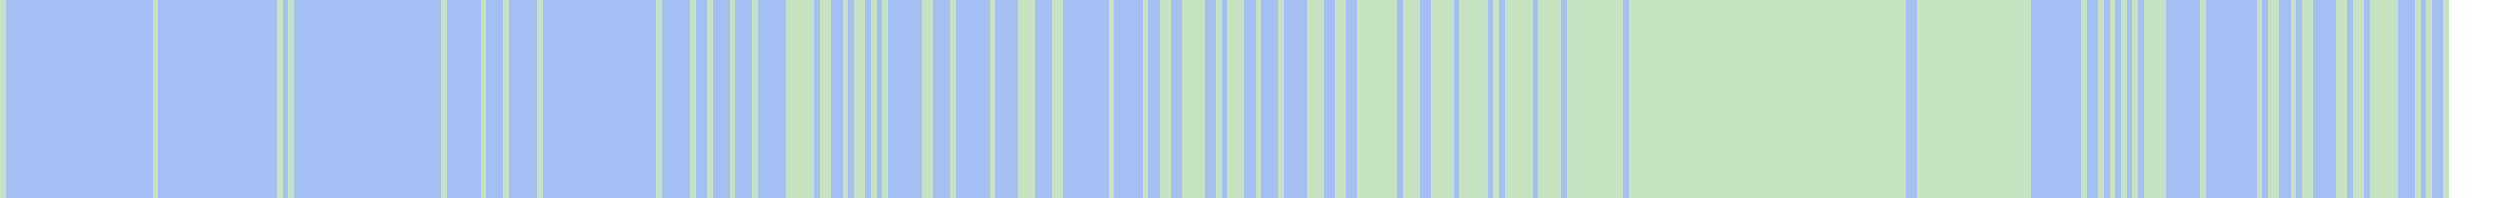
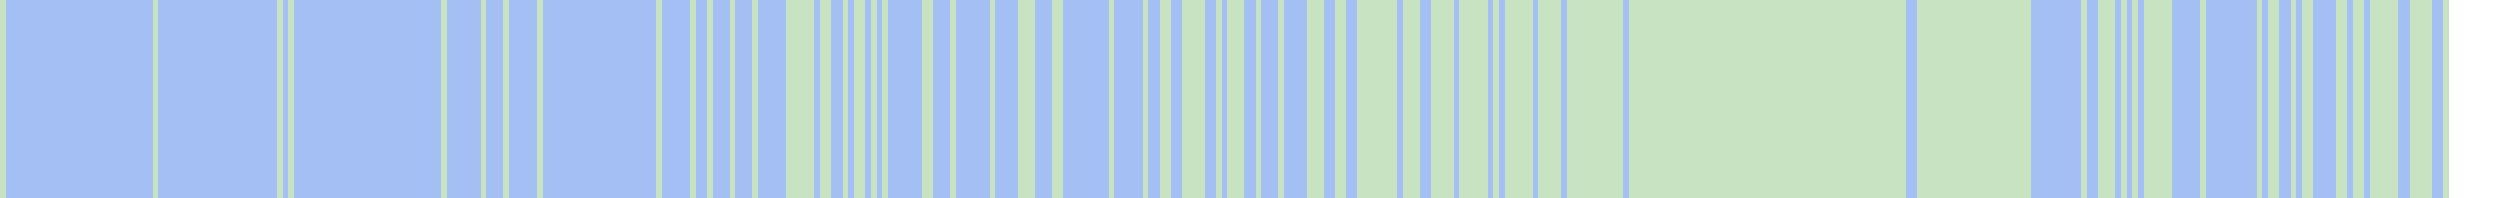
<svg xmlns="http://www.w3.org/2000/svg" viewBox="0 0 442 35" shape-rendering="crispEdges">
  <rect y="0" x="0" width="433" height="35" fill="#a3bff4" />
  <rect y="0" x="0" width="1" height="35" fill="#c8e3c2" />
  <rect y="0" x="27" width="1" height="35" fill="#c8e3c2" />
  <rect y="0" x="49" width="1" height="35" fill="#c8e3c2" />
  <rect y="0" x="51" width="1" height="35" fill="#c8e3c2" />
  <rect y="0" x="78" width="1" height="35" fill="#c8e3c2" />
  <rect y="0" x="85" width="1" height="35" fill="#c8e3c2" />
  <rect y="0" x="89" width="1" height="35" fill="#c8e3c2" />
  <rect y="0" x="95" width="1" height="35" fill="#c8e3c2" />
  <rect y="0" x="116" width="1" height="35" fill="#c8e3c2" />
  <rect y="0" x="122" width="1" height="35" fill="#c8e3c2" />
  <rect y="0" x="125" width="1" height="35" fill="#c8e3c2" />
  <rect y="0" x="129" width="1" height="35" fill="#c8e3c2" />
  <rect y="0" x="133" width="1" height="35" fill="#c8e3c2" />
  <rect y="0" x="139" width="1" height="35" fill="#c8e3c2" />
  <rect y="0" x="140" width="1" height="35" fill="#c8e3c2" />
  <rect y="0" x="141" width="1" height="35" fill="#c8e3c2" />
  <rect y="0" x="142" width="1" height="35" fill="#c8e3c2" />
  <rect y="0" x="143" width="1" height="35" fill="#c8e3c2" />
  <rect y="0" x="145" width="1" height="35" fill="#c8e3c2" />
  <rect y="0" x="146" width="1" height="35" fill="#c8e3c2" />
  <rect y="0" x="149" width="1" height="35" fill="#c8e3c2" />
  <rect y="0" x="151" width="1" height="35" fill="#c8e3c2" />
  <rect y="0" x="152" width="1" height="35" fill="#c8e3c2" />
  <rect y="0" x="154" width="1" height="35" fill="#c8e3c2" />
  <rect y="0" x="156" width="1" height="35" fill="#c8e3c2" />
  <rect y="0" x="163" width="1" height="35" fill="#c8e3c2" />
  <rect y="0" x="164" width="1" height="35" fill="#c8e3c2" />
  <rect y="0" x="168" width="1" height="35" fill="#c8e3c2" />
  <rect y="0" x="175" width="1" height="35" fill="#c8e3c2" />
  <rect y="0" x="180" width="1" height="35" fill="#c8e3c2" />
  <rect y="0" x="181" width="1" height="35" fill="#c8e3c2" />
  <rect y="0" x="182" width="1" height="35" fill="#c8e3c2" />
  <rect y="0" x="186" width="1" height="35" fill="#c8e3c2" />
  <rect y="0" x="187" width="1" height="35" fill="#c8e3c2" />
  <rect y="0" x="196" width="1" height="35" fill="#c8e3c2" />
  <rect y="0" x="202" width="1" height="35" fill="#c8e3c2" />
  <rect y="0" x="205" width="1" height="35" fill="#c8e3c2" />
  <rect y="0" x="206" width="1" height="35" fill="#c8e3c2" />
  <rect y="0" x="209" width="1" height="35" fill="#c8e3c2" />
  <rect y="0" x="210" width="1" height="35" fill="#c8e3c2" />
  <rect y="0" x="211" width="1" height="35" fill="#c8e3c2" />
  <rect y="0" x="212" width="1" height="35" fill="#c8e3c2" />
  <rect y="0" x="215" width="1" height="35" fill="#c8e3c2" />
  <rect y="0" x="217" width="1" height="35" fill="#c8e3c2" />
  <rect y="0" x="218" width="1" height="35" fill="#c8e3c2" />
  <rect y="0" x="219" width="1" height="35" fill="#c8e3c2" />
  <rect y="0" x="222" width="1" height="35" fill="#c8e3c2" />
  <rect y="0" x="226" width="1" height="35" fill="#c8e3c2" />
  <rect y="0" x="231" width="1" height="35" fill="#c8e3c2" />
  <rect y="0" x="232" width="1" height="35" fill="#c8e3c2" />
  <rect y="0" x="233" width="1" height="35" fill="#c8e3c2" />
  <rect y="0" x="236" width="1" height="35" fill="#c8e3c2" />
  <rect y="0" x="237" width="1" height="35" fill="#c8e3c2" />
  <rect y="0" x="240" width="1" height="35" fill="#c8e3c2" />
  <rect y="0" x="241" width="1" height="35" fill="#c8e3c2" />
  <rect y="0" x="242" width="1" height="35" fill="#c8e3c2" />
  <rect y="0" x="243" width="1" height="35" fill="#c8e3c2" />
  <rect y="0" x="244" width="1" height="35" fill="#c8e3c2" />
  <rect y="0" x="245" width="1" height="35" fill="#c8e3c2" />
  <rect y="0" x="246" width="1" height="35" fill="#c8e3c2" />
  <rect y="0" x="248" width="1" height="35" fill="#c8e3c2" />
  <rect y="0" x="249" width="1" height="35" fill="#c8e3c2" />
  <rect y="0" x="250" width="1" height="35" fill="#c8e3c2" />
  <rect y="0" x="253" width="1" height="35" fill="#c8e3c2" />
  <rect y="0" x="254" width="1" height="35" fill="#c8e3c2" />
  <rect y="0" x="255" width="1" height="35" fill="#c8e3c2" />
  <rect y="0" x="256" width="1" height="35" fill="#c8e3c2" />
  <rect y="0" x="258" width="1" height="35" fill="#c8e3c2" />
  <rect y="0" x="259" width="1" height="35" fill="#c8e3c2" />
  <rect y="0" x="260" width="1" height="35" fill="#c8e3c2" />
  <rect y="0" x="261" width="1" height="35" fill="#c8e3c2" />
  <rect y="0" x="262" width="1" height="35" fill="#c8e3c2" />
  <rect y="0" x="264" width="1" height="35" fill="#c8e3c2" />
  <rect y="0" x="266" width="1" height="35" fill="#c8e3c2" />
  <rect y="0" x="267" width="1" height="35" fill="#c8e3c2" />
  <rect y="0" x="268" width="1" height="35" fill="#c8e3c2" />
  <rect y="0" x="269" width="1" height="35" fill="#c8e3c2" />
  <rect y="0" x="270" width="1" height="35" fill="#c8e3c2" />
  <rect y="0" x="272" width="1" height="35" fill="#c8e3c2" />
  <rect y="0" x="273" width="1" height="35" fill="#c8e3c2" />
  <rect y="0" x="274" width="1" height="35" fill="#c8e3c2" />
  <rect y="0" x="275" width="1" height="35" fill="#c8e3c2" />
  <rect y="0" x="277" width="1" height="35" fill="#c8e3c2" />
  <rect y="0" x="278" width="1" height="35" fill="#c8e3c2" />
  <rect y="0" x="279" width="1" height="35" fill="#c8e3c2" />
  <rect y="0" x="280" width="1" height="35" fill="#c8e3c2" />
  <rect y="0" x="281" width="1" height="35" fill="#c8e3c2" />
  <rect y="0" x="282" width="1" height="35" fill="#c8e3c2" />
  <rect y="0" x="283" width="1" height="35" fill="#c8e3c2" />
  <rect y="0" x="284" width="1" height="35" fill="#c8e3c2" />
  <rect y="0" x="285" width="1" height="35" fill="#c8e3c2" />
  <rect y="0" x="286" width="1" height="35" fill="#c8e3c2" />
  <rect y="0" x="288" width="1" height="35" fill="#c8e3c2" />
  <rect y="0" x="289" width="1" height="35" fill="#c8e3c2" />
  <rect y="0" x="290" width="1" height="35" fill="#c8e3c2" />
  <rect y="0" x="291" width="1" height="35" fill="#c8e3c2" />
  <rect y="0" x="292" width="1" height="35" fill="#c8e3c2" />
  <rect y="0" x="293" width="1" height="35" fill="#c8e3c2" />
  <rect y="0" x="294" width="1" height="35" fill="#c8e3c2" />
  <rect y="0" x="295" width="1" height="35" fill="#c8e3c2" />
  <rect y="0" x="296" width="1" height="35" fill="#c8e3c2" />
  <rect y="0" x="297" width="1" height="35" fill="#c8e3c2" />
  <rect y="0" x="298" width="1" height="35" fill="#c8e3c2" />
  <rect y="0" x="299" width="1" height="35" fill="#c8e3c2" />
  <rect y="0" x="300" width="1" height="35" fill="#c8e3c2" />
  <rect y="0" x="301" width="1" height="35" fill="#c8e3c2" />
  <rect y="0" x="302" width="1" height="35" fill="#c8e3c2" />
  <rect y="0" x="303" width="1" height="35" fill="#c8e3c2" />
  <rect y="0" x="304" width="1" height="35" fill="#c8e3c2" />
  <rect y="0" x="305" width="1" height="35" fill="#c8e3c2" />
  <rect y="0" x="306" width="1" height="35" fill="#c8e3c2" />
  <rect y="0" x="307" width="1" height="35" fill="#c8e3c2" />
  <rect y="0" x="308" width="1" height="35" fill="#c8e3c2" />
  <rect y="0" x="309" width="1" height="35" fill="#c8e3c2" />
  <rect y="0" x="310" width="1" height="35" fill="#c8e3c2" />
  <rect y="0" x="311" width="1" height="35" fill="#c8e3c2" />
  <rect y="0" x="312" width="1" height="35" fill="#c8e3c2" />
  <rect y="0" x="313" width="1" height="35" fill="#c8e3c2" />
  <rect y="0" x="314" width="1" height="35" fill="#c8e3c2" />
  <rect y="0" x="315" width="1" height="35" fill="#c8e3c2" />
  <rect y="0" x="316" width="1" height="35" fill="#c8e3c2" />
  <rect y="0" x="317" width="1" height="35" fill="#c8e3c2" />
  <rect y="0" x="318" width="1" height="35" fill="#c8e3c2" />
  <rect y="0" x="319" width="1" height="35" fill="#c8e3c2" />
  <rect y="0" x="320" width="1" height="35" fill="#c8e3c2" />
  <rect y="0" x="321" width="1" height="35" fill="#c8e3c2" />
  <rect y="0" x="322" width="1" height="35" fill="#c8e3c2" />
  <rect y="0" x="323" width="1" height="35" fill="#c8e3c2" />
  <rect y="0" x="324" width="1" height="35" fill="#c8e3c2" />
  <rect y="0" x="325" width="1" height="35" fill="#c8e3c2" />
  <rect y="0" x="326" width="1" height="35" fill="#c8e3c2" />
  <rect y="0" x="327" width="1" height="35" fill="#c8e3c2" />
  <rect y="0" x="328" width="1" height="35" fill="#c8e3c2" />
  <rect y="0" x="329" width="1" height="35" fill="#c8e3c2" />
  <rect y="0" x="330" width="1" height="35" fill="#c8e3c2" />
  <rect y="0" x="331" width="1" height="35" fill="#c8e3c2" />
  <rect y="0" x="332" width="1" height="35" fill="#c8e3c2" />
  <rect y="0" x="333" width="1" height="35" fill="#c8e3c2" />
  <rect y="0" x="334" width="1" height="35" fill="#c8e3c2" />
  <rect y="0" x="335" width="1" height="35" fill="#c8e3c2" />
  <rect y="0" x="336" width="1" height="35" fill="#c8e3c2" />
  <rect y="0" x="339" width="1" height="35" fill="#c8e3c2" />
  <rect y="0" x="340" width="1" height="35" fill="#c8e3c2" />
  <rect y="0" x="341" width="1" height="35" fill="#c8e3c2" />
  <rect y="0" x="342" width="1" height="35" fill="#c8e3c2" />
  <rect y="0" x="343" width="1" height="35" fill="#c8e3c2" />
  <rect y="0" x="344" width="1" height="35" fill="#c8e3c2" />
  <rect y="0" x="345" width="1" height="35" fill="#c8e3c2" />
  <rect y="0" x="346" width="1" height="35" fill="#c8e3c2" />
  <rect y="0" x="347" width="1" height="35" fill="#c8e3c2" />
  <rect y="0" x="348" width="1" height="35" fill="#c8e3c2" />
  <rect y="0" x="349" width="1" height="35" fill="#c8e3c2" />
  <rect y="0" x="350" width="1" height="35" fill="#c8e3c2" />
  <rect y="0" x="351" width="1" height="35" fill="#c8e3c2" />
  <rect y="0" x="352" width="1" height="35" fill="#c8e3c2" />
  <rect y="0" x="353" width="1" height="35" fill="#c8e3c2" />
  <rect y="0" x="354" width="1" height="35" fill="#c8e3c2" />
  <rect y="0" x="355" width="1" height="35" fill="#c8e3c2" />
  <rect y="0" x="356" width="1" height="35" fill="#c8e3c2" />
  <rect y="0" x="357" width="1" height="35" fill="#c8e3c2" />
  <rect y="0" x="358" width="1" height="35" fill="#c8e3c2" />
  <rect y="0" x="368" width="1" height="35" fill="#c8e3c2" />
  <rect y="0" x="371" width="1" height="35" fill="#c8e3c2" />
+   <rect y="0" x="372" width="1" height="35" fill="#c8e3c2" />
  <rect y="0" x="373" width="1" height="35" fill="#c8e3c2" />
  <rect y="0" x="375" width="1" height="35" fill="#c8e3c2" />
  <rect y="0" x="377" width="1" height="35" fill="#c8e3c2" />
  <rect y="0" x="379" width="1" height="35" fill="#c8e3c2" />
  <rect y="0" x="380" width="1" height="35" fill="#c8e3c2" />
  <rect y="0" x="381" width="1" height="35" fill="#c8e3c2" />
  <rect y="0" x="382" width="1" height="35" fill="#c8e3c2" />
+   <rect y="0" x="383" width="1" height="35" fill="#c8e3c2" />
  <rect y="0" x="389" width="1" height="35" fill="#c8e3c2" />
  <rect y="0" x="399" width="1" height="35" fill="#c8e3c2" />
  <rect y="0" x="401" width="1" height="35" fill="#c8e3c2" />
  <rect y="0" x="402" width="1" height="35" fill="#c8e3c2" />
  <rect y="0" x="405" width="1" height="35" fill="#c8e3c2" />
  <rect y="0" x="407" width="1" height="35" fill="#c8e3c2" />
  <rect y="0" x="408" width="1" height="35" fill="#c8e3c2" />
  <rect y="0" x="413" width="1" height="35" fill="#c8e3c2" />
  <rect y="0" x="414" width="1" height="35" fill="#c8e3c2" />
  <rect y="0" x="416" width="1" height="35" fill="#c8e3c2" />
  <rect y="0" x="417" width="1" height="35" fill="#c8e3c2" />
  <rect y="0" x="419" width="1" height="35" fill="#c8e3c2" />
  <rect y="0" x="420" width="1" height="35" fill="#c8e3c2" />
  <rect y="0" x="421" width="1" height="35" fill="#c8e3c2" />
  <rect y="0" x="422" width="1" height="35" fill="#c8e3c2" />
  <rect y="0" x="423" width="1" height="35" fill="#c8e3c2" />
+   <rect y="0" x="426" width="1" height="35" fill="#c8e3c2" />
  <rect y="0" x="427" width="1" height="35" fill="#c8e3c2" />
+   <rect y="0" x="428" width="1" height="35" fill="#c8e3c2" />
  <rect y="0" x="429" width="1" height="35" fill="#c8e3c2" />
  <rect y="0" x="432" width="1" height="35" fill="#c8e3c2" />
</svg>
